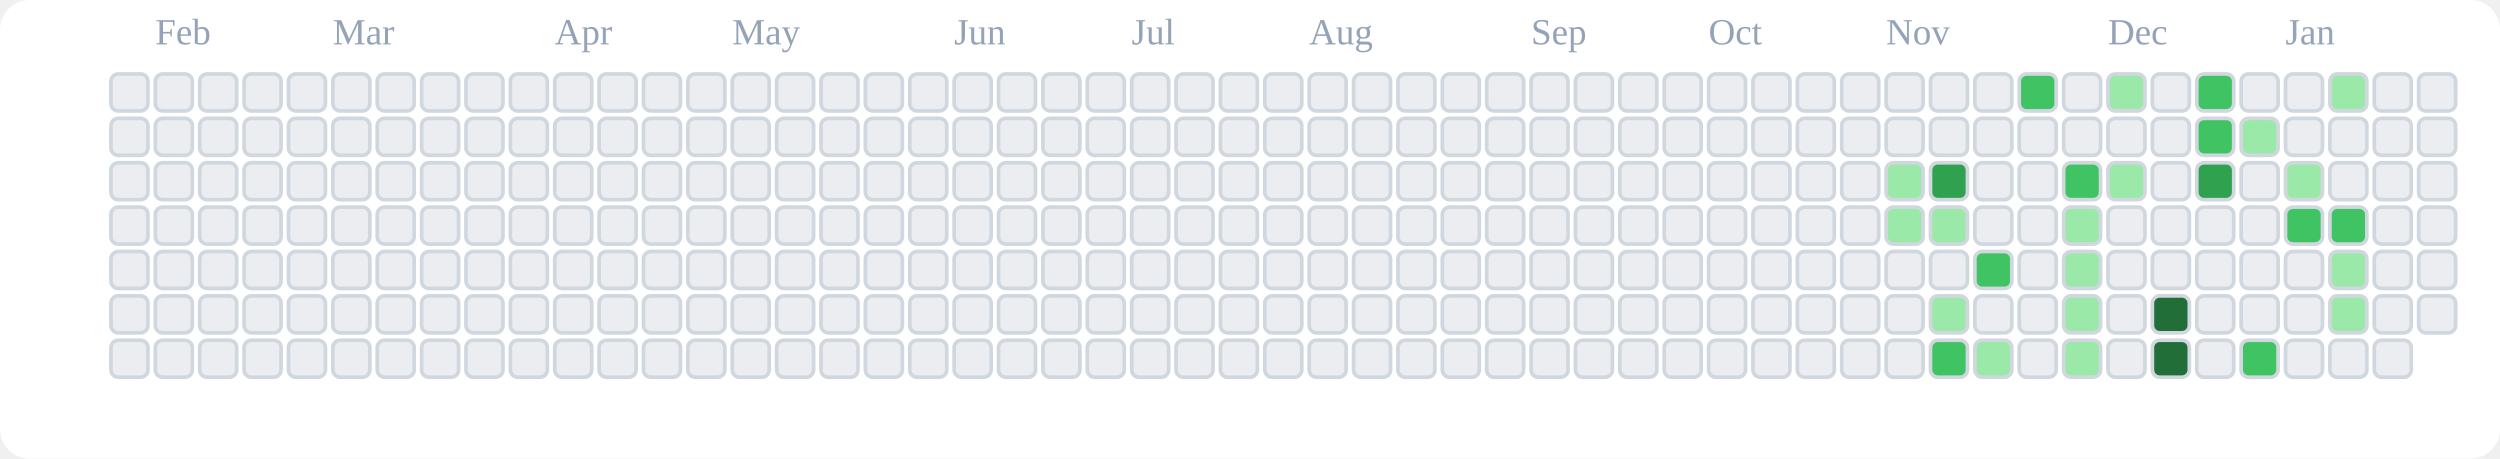
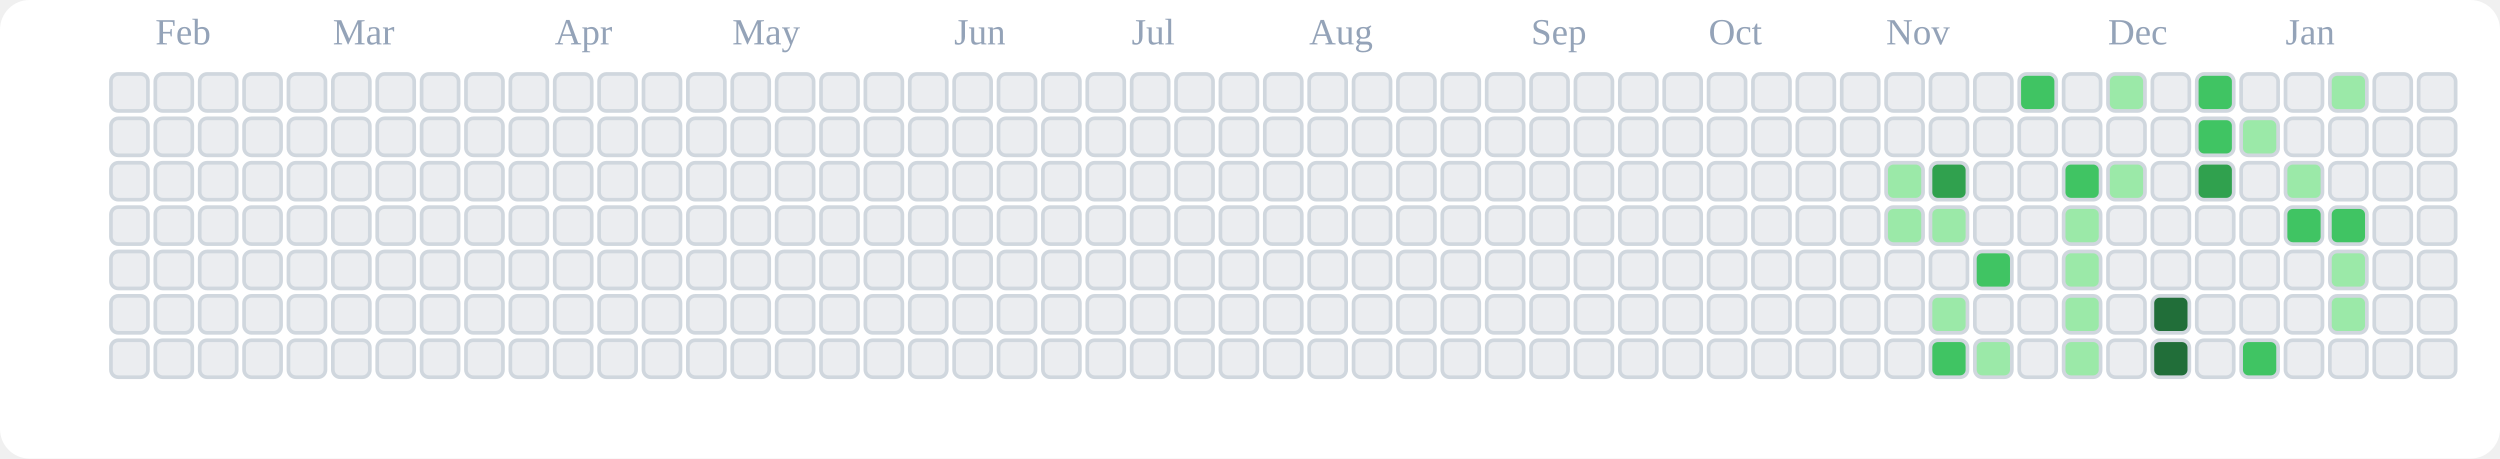
<svg xmlns="http://www.w3.org/2000/svg" viewBox="0 0 676 124" role="img" aria-label="tranhohoangvu Contributions (Light)">
  <rect x="0" y="0" width="676" height="124" fill="#ffffff" rx="8" ry="8" />
  <text x="42" y="12" font-size="10" fill="#94a3b8">Feb</text>
  <text x="90" y="12" font-size="10" fill="#94a3b8">Mar</text>
  <text x="150" y="12" font-size="10" fill="#94a3b8">Apr</text>
  <text x="198" y="12" font-size="10" fill="#94a3b8">May</text>
  <text x="258" y="12" font-size="10" fill="#94a3b8">Jun</text>
  <text x="306" y="12" font-size="10" fill="#94a3b8">Jul</text>
  <text x="354" y="12" font-size="10" fill="#94a3b8">Aug</text>
  <text x="414" y="12" font-size="10" fill="#94a3b8">Sep</text>
  <text x="462" y="12" font-size="10" fill="#94a3b8">Oct</text>
  <text x="510" y="12" font-size="10" fill="#94a3b8">Nov</text>
  <text x="570" y="12" font-size="10" fill="#94a3b8">Dec</text>
  <text x="618" y="12" font-size="10" fill="#94a3b8">Jan</text>
  <rect x="30" y="20" width="10" height="10" rx="2" ry="2" fill="#ebedf0" stroke="#d0d7de" stroke-width="1" />
  <rect x="30" y="32" width="10" height="10" rx="2" ry="2" fill="#ebedf0" stroke="#d0d7de" stroke-width="1" />
  <rect x="30" y="44" width="10" height="10" rx="2" ry="2" fill="#ebedf0" stroke="#d0d7de" stroke-width="1" />
  <rect x="30" y="56" width="10" height="10" rx="2" ry="2" fill="#ebedf0" stroke="#d0d7de" stroke-width="1" />
  <rect x="30" y="68" width="10" height="10" rx="2" ry="2" fill="#ebedf0" stroke="#d0d7de" stroke-width="1" />
  <rect x="30" y="80" width="10" height="10" rx="2" ry="2" fill="#ebedf0" stroke="#d0d7de" stroke-width="1" />
  <rect x="30" y="92" width="10" height="10" rx="2" ry="2" fill="#ebedf0" stroke="#d0d7de" stroke-width="1" />
  <rect x="42" y="20" width="10" height="10" rx="2" ry="2" fill="#ebedf0" stroke="#d0d7de" stroke-width="1" />
  <rect x="42" y="32" width="10" height="10" rx="2" ry="2" fill="#ebedf0" stroke="#d0d7de" stroke-width="1" />
  <rect x="42" y="44" width="10" height="10" rx="2" ry="2" fill="#ebedf0" stroke="#d0d7de" stroke-width="1" />
  <rect x="42" y="56" width="10" height="10" rx="2" ry="2" fill="#ebedf0" stroke="#d0d7de" stroke-width="1" />
  <rect x="42" y="68" width="10" height="10" rx="2" ry="2" fill="#ebedf0" stroke="#d0d7de" stroke-width="1" />
  <rect x="42" y="80" width="10" height="10" rx="2" ry="2" fill="#ebedf0" stroke="#d0d7de" stroke-width="1" />
  <rect x="42" y="92" width="10" height="10" rx="2" ry="2" fill="#ebedf0" stroke="#d0d7de" stroke-width="1" />
  <rect x="54" y="20" width="10" height="10" rx="2" ry="2" fill="#ebedf0" stroke="#d0d7de" stroke-width="1" />
  <rect x="54" y="32" width="10" height="10" rx="2" ry="2" fill="#ebedf0" stroke="#d0d7de" stroke-width="1" />
  <rect x="54" y="44" width="10" height="10" rx="2" ry="2" fill="#ebedf0" stroke="#d0d7de" stroke-width="1" />
  <rect x="54" y="56" width="10" height="10" rx="2" ry="2" fill="#ebedf0" stroke="#d0d7de" stroke-width="1" />
  <rect x="54" y="68" width="10" height="10" rx="2" ry="2" fill="#ebedf0" stroke="#d0d7de" stroke-width="1" />
  <rect x="54" y="80" width="10" height="10" rx="2" ry="2" fill="#ebedf0" stroke="#d0d7de" stroke-width="1" />
  <rect x="54" y="92" width="10" height="10" rx="2" ry="2" fill="#ebedf0" stroke="#d0d7de" stroke-width="1" />
  <rect x="66" y="20" width="10" height="10" rx="2" ry="2" fill="#ebedf0" stroke="#d0d7de" stroke-width="1" />
  <rect x="66" y="32" width="10" height="10" rx="2" ry="2" fill="#ebedf0" stroke="#d0d7de" stroke-width="1" />
  <rect x="66" y="44" width="10" height="10" rx="2" ry="2" fill="#ebedf0" stroke="#d0d7de" stroke-width="1" />
  <rect x="66" y="56" width="10" height="10" rx="2" ry="2" fill="#ebedf0" stroke="#d0d7de" stroke-width="1" />
  <rect x="66" y="68" width="10" height="10" rx="2" ry="2" fill="#ebedf0" stroke="#d0d7de" stroke-width="1" />
  <rect x="66" y="80" width="10" height="10" rx="2" ry="2" fill="#ebedf0" stroke="#d0d7de" stroke-width="1" />
  <rect x="66" y="92" width="10" height="10" rx="2" ry="2" fill="#ebedf0" stroke="#d0d7de" stroke-width="1" />
  <rect x="78" y="20" width="10" height="10" rx="2" ry="2" fill="#ebedf0" stroke="#d0d7de" stroke-width="1" />
  <rect x="78" y="32" width="10" height="10" rx="2" ry="2" fill="#ebedf0" stroke="#d0d7de" stroke-width="1" />
  <rect x="78" y="44" width="10" height="10" rx="2" ry="2" fill="#ebedf0" stroke="#d0d7de" stroke-width="1" />
  <rect x="78" y="56" width="10" height="10" rx="2" ry="2" fill="#ebedf0" stroke="#d0d7de" stroke-width="1" />
  <rect x="78" y="68" width="10" height="10" rx="2" ry="2" fill="#ebedf0" stroke="#d0d7de" stroke-width="1" />
  <rect x="78" y="80" width="10" height="10" rx="2" ry="2" fill="#ebedf0" stroke="#d0d7de" stroke-width="1" />
  <rect x="78" y="92" width="10" height="10" rx="2" ry="2" fill="#ebedf0" stroke="#d0d7de" stroke-width="1" />
  <rect x="90" y="20" width="10" height="10" rx="2" ry="2" fill="#ebedf0" stroke="#d0d7de" stroke-width="1" />
  <rect x="90" y="32" width="10" height="10" rx="2" ry="2" fill="#ebedf0" stroke="#d0d7de" stroke-width="1" />
  <rect x="90" y="44" width="10" height="10" rx="2" ry="2" fill="#ebedf0" stroke="#d0d7de" stroke-width="1" />
  <rect x="90" y="56" width="10" height="10" rx="2" ry="2" fill="#ebedf0" stroke="#d0d7de" stroke-width="1" />
  <rect x="90" y="68" width="10" height="10" rx="2" ry="2" fill="#ebedf0" stroke="#d0d7de" stroke-width="1" />
  <rect x="90" y="80" width="10" height="10" rx="2" ry="2" fill="#ebedf0" stroke="#d0d7de" stroke-width="1" />
  <rect x="90" y="92" width="10" height="10" rx="2" ry="2" fill="#ebedf0" stroke="#d0d7de" stroke-width="1" />
  <rect x="102" y="20" width="10" height="10" rx="2" ry="2" fill="#ebedf0" stroke="#d0d7de" stroke-width="1" />
  <rect x="102" y="32" width="10" height="10" rx="2" ry="2" fill="#ebedf0" stroke="#d0d7de" stroke-width="1" />
  <rect x="102" y="44" width="10" height="10" rx="2" ry="2" fill="#ebedf0" stroke="#d0d7de" stroke-width="1" />
  <rect x="102" y="56" width="10" height="10" rx="2" ry="2" fill="#ebedf0" stroke="#d0d7de" stroke-width="1" />
  <rect x="102" y="68" width="10" height="10" rx="2" ry="2" fill="#ebedf0" stroke="#d0d7de" stroke-width="1" />
  <rect x="102" y="80" width="10" height="10" rx="2" ry="2" fill="#ebedf0" stroke="#d0d7de" stroke-width="1" />
  <rect x="102" y="92" width="10" height="10" rx="2" ry="2" fill="#ebedf0" stroke="#d0d7de" stroke-width="1" />
  <rect x="114" y="20" width="10" height="10" rx="2" ry="2" fill="#ebedf0" stroke="#d0d7de" stroke-width="1" />
  <rect x="114" y="32" width="10" height="10" rx="2" ry="2" fill="#ebedf0" stroke="#d0d7de" stroke-width="1" />
  <rect x="114" y="44" width="10" height="10" rx="2" ry="2" fill="#ebedf0" stroke="#d0d7de" stroke-width="1" />
  <rect x="114" y="56" width="10" height="10" rx="2" ry="2" fill="#ebedf0" stroke="#d0d7de" stroke-width="1" />
  <rect x="114" y="68" width="10" height="10" rx="2" ry="2" fill="#ebedf0" stroke="#d0d7de" stroke-width="1" />
  <rect x="114" y="80" width="10" height="10" rx="2" ry="2" fill="#ebedf0" stroke="#d0d7de" stroke-width="1" />
  <rect x="114" y="92" width="10" height="10" rx="2" ry="2" fill="#ebedf0" stroke="#d0d7de" stroke-width="1" />
  <rect x="126" y="20" width="10" height="10" rx="2" ry="2" fill="#ebedf0" stroke="#d0d7de" stroke-width="1" />
  <rect x="126" y="32" width="10" height="10" rx="2" ry="2" fill="#ebedf0" stroke="#d0d7de" stroke-width="1" />
  <rect x="126" y="44" width="10" height="10" rx="2" ry="2" fill="#ebedf0" stroke="#d0d7de" stroke-width="1" />
  <rect x="126" y="56" width="10" height="10" rx="2" ry="2" fill="#ebedf0" stroke="#d0d7de" stroke-width="1" />
  <rect x="126" y="68" width="10" height="10" rx="2" ry="2" fill="#ebedf0" stroke="#d0d7de" stroke-width="1" />
  <rect x="126" y="80" width="10" height="10" rx="2" ry="2" fill="#ebedf0" stroke="#d0d7de" stroke-width="1" />
  <rect x="126" y="92" width="10" height="10" rx="2" ry="2" fill="#ebedf0" stroke="#d0d7de" stroke-width="1" />
  <rect x="138" y="20" width="10" height="10" rx="2" ry="2" fill="#ebedf0" stroke="#d0d7de" stroke-width="1" />
  <rect x="138" y="32" width="10" height="10" rx="2" ry="2" fill="#ebedf0" stroke="#d0d7de" stroke-width="1" />
  <rect x="138" y="44" width="10" height="10" rx="2" ry="2" fill="#ebedf0" stroke="#d0d7de" stroke-width="1" />
  <rect x="138" y="56" width="10" height="10" rx="2" ry="2" fill="#ebedf0" stroke="#d0d7de" stroke-width="1" />
  <rect x="138" y="68" width="10" height="10" rx="2" ry="2" fill="#ebedf0" stroke="#d0d7de" stroke-width="1" />
  <rect x="138" y="80" width="10" height="10" rx="2" ry="2" fill="#ebedf0" stroke="#d0d7de" stroke-width="1" />
  <rect x="138" y="92" width="10" height="10" rx="2" ry="2" fill="#ebedf0" stroke="#d0d7de" stroke-width="1" />
  <rect x="150" y="20" width="10" height="10" rx="2" ry="2" fill="#ebedf0" stroke="#d0d7de" stroke-width="1" />
  <rect x="150" y="32" width="10" height="10" rx="2" ry="2" fill="#ebedf0" stroke="#d0d7de" stroke-width="1" />
  <rect x="150" y="44" width="10" height="10" rx="2" ry="2" fill="#ebedf0" stroke="#d0d7de" stroke-width="1" />
  <rect x="150" y="56" width="10" height="10" rx="2" ry="2" fill="#ebedf0" stroke="#d0d7de" stroke-width="1" />
  <rect x="150" y="68" width="10" height="10" rx="2" ry="2" fill="#ebedf0" stroke="#d0d7de" stroke-width="1" />
  <rect x="150" y="80" width="10" height="10" rx="2" ry="2" fill="#ebedf0" stroke="#d0d7de" stroke-width="1" />
  <rect x="150" y="92" width="10" height="10" rx="2" ry="2" fill="#ebedf0" stroke="#d0d7de" stroke-width="1" />
  <rect x="162" y="20" width="10" height="10" rx="2" ry="2" fill="#ebedf0" stroke="#d0d7de" stroke-width="1" />
  <rect x="162" y="32" width="10" height="10" rx="2" ry="2" fill="#ebedf0" stroke="#d0d7de" stroke-width="1" />
  <rect x="162" y="44" width="10" height="10" rx="2" ry="2" fill="#ebedf0" stroke="#d0d7de" stroke-width="1" />
  <rect x="162" y="56" width="10" height="10" rx="2" ry="2" fill="#ebedf0" stroke="#d0d7de" stroke-width="1" />
  <rect x="162" y="68" width="10" height="10" rx="2" ry="2" fill="#ebedf0" stroke="#d0d7de" stroke-width="1" />
  <rect x="162" y="80" width="10" height="10" rx="2" ry="2" fill="#ebedf0" stroke="#d0d7de" stroke-width="1" />
  <rect x="162" y="92" width="10" height="10" rx="2" ry="2" fill="#ebedf0" stroke="#d0d7de" stroke-width="1" />
  <rect x="174" y="20" width="10" height="10" rx="2" ry="2" fill="#ebedf0" stroke="#d0d7de" stroke-width="1" />
  <rect x="174" y="32" width="10" height="10" rx="2" ry="2" fill="#ebedf0" stroke="#d0d7de" stroke-width="1" />
  <rect x="174" y="44" width="10" height="10" rx="2" ry="2" fill="#ebedf0" stroke="#d0d7de" stroke-width="1" />
  <rect x="174" y="56" width="10" height="10" rx="2" ry="2" fill="#ebedf0" stroke="#d0d7de" stroke-width="1" />
  <rect x="174" y="68" width="10" height="10" rx="2" ry="2" fill="#ebedf0" stroke="#d0d7de" stroke-width="1" />
  <rect x="174" y="80" width="10" height="10" rx="2" ry="2" fill="#ebedf0" stroke="#d0d7de" stroke-width="1" />
  <rect x="174" y="92" width="10" height="10" rx="2" ry="2" fill="#ebedf0" stroke="#d0d7de" stroke-width="1" />
  <rect x="186" y="20" width="10" height="10" rx="2" ry="2" fill="#ebedf0" stroke="#d0d7de" stroke-width="1" />
  <rect x="186" y="32" width="10" height="10" rx="2" ry="2" fill="#ebedf0" stroke="#d0d7de" stroke-width="1" />
  <rect x="186" y="44" width="10" height="10" rx="2" ry="2" fill="#ebedf0" stroke="#d0d7de" stroke-width="1" />
  <rect x="186" y="56" width="10" height="10" rx="2" ry="2" fill="#ebedf0" stroke="#d0d7de" stroke-width="1" />
  <rect x="186" y="68" width="10" height="10" rx="2" ry="2" fill="#ebedf0" stroke="#d0d7de" stroke-width="1" />
  <rect x="186" y="80" width="10" height="10" rx="2" ry="2" fill="#ebedf0" stroke="#d0d7de" stroke-width="1" />
  <rect x="186" y="92" width="10" height="10" rx="2" ry="2" fill="#ebedf0" stroke="#d0d7de" stroke-width="1" />
  <rect x="198" y="20" width="10" height="10" rx="2" ry="2" fill="#ebedf0" stroke="#d0d7de" stroke-width="1" />
  <rect x="198" y="32" width="10" height="10" rx="2" ry="2" fill="#ebedf0" stroke="#d0d7de" stroke-width="1" />
  <rect x="198" y="44" width="10" height="10" rx="2" ry="2" fill="#ebedf0" stroke="#d0d7de" stroke-width="1" />
  <rect x="198" y="56" width="10" height="10" rx="2" ry="2" fill="#ebedf0" stroke="#d0d7de" stroke-width="1" />
  <rect x="198" y="68" width="10" height="10" rx="2" ry="2" fill="#ebedf0" stroke="#d0d7de" stroke-width="1" />
  <rect x="198" y="80" width="10" height="10" rx="2" ry="2" fill="#ebedf0" stroke="#d0d7de" stroke-width="1" />
  <rect x="198" y="92" width="10" height="10" rx="2" ry="2" fill="#ebedf0" stroke="#d0d7de" stroke-width="1" />
  <rect x="210" y="20" width="10" height="10" rx="2" ry="2" fill="#ebedf0" stroke="#d0d7de" stroke-width="1" />
  <rect x="210" y="32" width="10" height="10" rx="2" ry="2" fill="#ebedf0" stroke="#d0d7de" stroke-width="1" />
  <rect x="210" y="44" width="10" height="10" rx="2" ry="2" fill="#ebedf0" stroke="#d0d7de" stroke-width="1" />
  <rect x="210" y="56" width="10" height="10" rx="2" ry="2" fill="#ebedf0" stroke="#d0d7de" stroke-width="1" />
  <rect x="210" y="68" width="10" height="10" rx="2" ry="2" fill="#ebedf0" stroke="#d0d7de" stroke-width="1" />
  <rect x="210" y="80" width="10" height="10" rx="2" ry="2" fill="#ebedf0" stroke="#d0d7de" stroke-width="1" />
  <rect x="210" y="92" width="10" height="10" rx="2" ry="2" fill="#ebedf0" stroke="#d0d7de" stroke-width="1" />
  <rect x="222" y="20" width="10" height="10" rx="2" ry="2" fill="#ebedf0" stroke="#d0d7de" stroke-width="1" />
  <rect x="222" y="32" width="10" height="10" rx="2" ry="2" fill="#ebedf0" stroke="#d0d7de" stroke-width="1" />
  <rect x="222" y="44" width="10" height="10" rx="2" ry="2" fill="#ebedf0" stroke="#d0d7de" stroke-width="1" />
  <rect x="222" y="56" width="10" height="10" rx="2" ry="2" fill="#ebedf0" stroke="#d0d7de" stroke-width="1" />
  <rect x="222" y="68" width="10" height="10" rx="2" ry="2" fill="#ebedf0" stroke="#d0d7de" stroke-width="1" />
  <rect x="222" y="80" width="10" height="10" rx="2" ry="2" fill="#ebedf0" stroke="#d0d7de" stroke-width="1" />
  <rect x="222" y="92" width="10" height="10" rx="2" ry="2" fill="#ebedf0" stroke="#d0d7de" stroke-width="1" />
  <rect x="234" y="20" width="10" height="10" rx="2" ry="2" fill="#ebedf0" stroke="#d0d7de" stroke-width="1" />
  <rect x="234" y="32" width="10" height="10" rx="2" ry="2" fill="#ebedf0" stroke="#d0d7de" stroke-width="1" />
  <rect x="234" y="44" width="10" height="10" rx="2" ry="2" fill="#ebedf0" stroke="#d0d7de" stroke-width="1" />
  <rect x="234" y="56" width="10" height="10" rx="2" ry="2" fill="#ebedf0" stroke="#d0d7de" stroke-width="1" />
  <rect x="234" y="68" width="10" height="10" rx="2" ry="2" fill="#ebedf0" stroke="#d0d7de" stroke-width="1" />
  <rect x="234" y="80" width="10" height="10" rx="2" ry="2" fill="#ebedf0" stroke="#d0d7de" stroke-width="1" />
  <rect x="234" y="92" width="10" height="10" rx="2" ry="2" fill="#ebedf0" stroke="#d0d7de" stroke-width="1" />
  <rect x="246" y="20" width="10" height="10" rx="2" ry="2" fill="#ebedf0" stroke="#d0d7de" stroke-width="1" />
  <rect x="246" y="32" width="10" height="10" rx="2" ry="2" fill="#ebedf0" stroke="#d0d7de" stroke-width="1" />
  <rect x="246" y="44" width="10" height="10" rx="2" ry="2" fill="#ebedf0" stroke="#d0d7de" stroke-width="1" />
  <rect x="246" y="56" width="10" height="10" rx="2" ry="2" fill="#ebedf0" stroke="#d0d7de" stroke-width="1" />
  <rect x="246" y="68" width="10" height="10" rx="2" ry="2" fill="#ebedf0" stroke="#d0d7de" stroke-width="1" />
  <rect x="246" y="80" width="10" height="10" rx="2" ry="2" fill="#ebedf0" stroke="#d0d7de" stroke-width="1" />
  <rect x="246" y="92" width="10" height="10" rx="2" ry="2" fill="#ebedf0" stroke="#d0d7de" stroke-width="1" />
  <rect x="258" y="20" width="10" height="10" rx="2" ry="2" fill="#ebedf0" stroke="#d0d7de" stroke-width="1" />
  <rect x="258" y="32" width="10" height="10" rx="2" ry="2" fill="#ebedf0" stroke="#d0d7de" stroke-width="1" />
  <rect x="258" y="44" width="10" height="10" rx="2" ry="2" fill="#ebedf0" stroke="#d0d7de" stroke-width="1" />
  <rect x="258" y="56" width="10" height="10" rx="2" ry="2" fill="#ebedf0" stroke="#d0d7de" stroke-width="1" />
  <rect x="258" y="68" width="10" height="10" rx="2" ry="2" fill="#ebedf0" stroke="#d0d7de" stroke-width="1" />
  <rect x="258" y="80" width="10" height="10" rx="2" ry="2" fill="#ebedf0" stroke="#d0d7de" stroke-width="1" />
  <rect x="258" y="92" width="10" height="10" rx="2" ry="2" fill="#ebedf0" stroke="#d0d7de" stroke-width="1" />
  <rect x="270" y="20" width="10" height="10" rx="2" ry="2" fill="#ebedf0" stroke="#d0d7de" stroke-width="1" />
  <rect x="270" y="32" width="10" height="10" rx="2" ry="2" fill="#ebedf0" stroke="#d0d7de" stroke-width="1" />
  <rect x="270" y="44" width="10" height="10" rx="2" ry="2" fill="#ebedf0" stroke="#d0d7de" stroke-width="1" />
  <rect x="270" y="56" width="10" height="10" rx="2" ry="2" fill="#ebedf0" stroke="#d0d7de" stroke-width="1" />
  <rect x="270" y="68" width="10" height="10" rx="2" ry="2" fill="#ebedf0" stroke="#d0d7de" stroke-width="1" />
  <rect x="270" y="80" width="10" height="10" rx="2" ry="2" fill="#ebedf0" stroke="#d0d7de" stroke-width="1" />
  <rect x="270" y="92" width="10" height="10" rx="2" ry="2" fill="#ebedf0" stroke="#d0d7de" stroke-width="1" />
  <rect x="282" y="20" width="10" height="10" rx="2" ry="2" fill="#ebedf0" stroke="#d0d7de" stroke-width="1" />
  <rect x="282" y="32" width="10" height="10" rx="2" ry="2" fill="#ebedf0" stroke="#d0d7de" stroke-width="1" />
  <rect x="282" y="44" width="10" height="10" rx="2" ry="2" fill="#ebedf0" stroke="#d0d7de" stroke-width="1" />
  <rect x="282" y="56" width="10" height="10" rx="2" ry="2" fill="#ebedf0" stroke="#d0d7de" stroke-width="1" />
  <rect x="282" y="68" width="10" height="10" rx="2" ry="2" fill="#ebedf0" stroke="#d0d7de" stroke-width="1" />
  <rect x="282" y="80" width="10" height="10" rx="2" ry="2" fill="#ebedf0" stroke="#d0d7de" stroke-width="1" />
  <rect x="282" y="92" width="10" height="10" rx="2" ry="2" fill="#ebedf0" stroke="#d0d7de" stroke-width="1" />
  <rect x="294" y="20" width="10" height="10" rx="2" ry="2" fill="#ebedf0" stroke="#d0d7de" stroke-width="1" />
  <rect x="294" y="32" width="10" height="10" rx="2" ry="2" fill="#ebedf0" stroke="#d0d7de" stroke-width="1" />
  <rect x="294" y="44" width="10" height="10" rx="2" ry="2" fill="#ebedf0" stroke="#d0d7de" stroke-width="1" />
  <rect x="294" y="56" width="10" height="10" rx="2" ry="2" fill="#ebedf0" stroke="#d0d7de" stroke-width="1" />
  <rect x="294" y="68" width="10" height="10" rx="2" ry="2" fill="#ebedf0" stroke="#d0d7de" stroke-width="1" />
  <rect x="294" y="80" width="10" height="10" rx="2" ry="2" fill="#ebedf0" stroke="#d0d7de" stroke-width="1" />
  <rect x="294" y="92" width="10" height="10" rx="2" ry="2" fill="#ebedf0" stroke="#d0d7de" stroke-width="1" />
  <rect x="306" y="20" width="10" height="10" rx="2" ry="2" fill="#ebedf0" stroke="#d0d7de" stroke-width="1" />
  <rect x="306" y="32" width="10" height="10" rx="2" ry="2" fill="#ebedf0" stroke="#d0d7de" stroke-width="1" />
  <rect x="306" y="44" width="10" height="10" rx="2" ry="2" fill="#ebedf0" stroke="#d0d7de" stroke-width="1" />
  <rect x="306" y="56" width="10" height="10" rx="2" ry="2" fill="#ebedf0" stroke="#d0d7de" stroke-width="1" />
  <rect x="306" y="68" width="10" height="10" rx="2" ry="2" fill="#ebedf0" stroke="#d0d7de" stroke-width="1" />
  <rect x="306" y="80" width="10" height="10" rx="2" ry="2" fill="#ebedf0" stroke="#d0d7de" stroke-width="1" />
  <rect x="306" y="92" width="10" height="10" rx="2" ry="2" fill="#ebedf0" stroke="#d0d7de" stroke-width="1" />
  <rect x="318" y="20" width="10" height="10" rx="2" ry="2" fill="#ebedf0" stroke="#d0d7de" stroke-width="1" />
  <rect x="318" y="32" width="10" height="10" rx="2" ry="2" fill="#ebedf0" stroke="#d0d7de" stroke-width="1" />
  <rect x="318" y="44" width="10" height="10" rx="2" ry="2" fill="#ebedf0" stroke="#d0d7de" stroke-width="1" />
  <rect x="318" y="56" width="10" height="10" rx="2" ry="2" fill="#ebedf0" stroke="#d0d7de" stroke-width="1" />
  <rect x="318" y="68" width="10" height="10" rx="2" ry="2" fill="#ebedf0" stroke="#d0d7de" stroke-width="1" />
  <rect x="318" y="80" width="10" height="10" rx="2" ry="2" fill="#ebedf0" stroke="#d0d7de" stroke-width="1" />
  <rect x="318" y="92" width="10" height="10" rx="2" ry="2" fill="#ebedf0" stroke="#d0d7de" stroke-width="1" />
  <rect x="330" y="20" width="10" height="10" rx="2" ry="2" fill="#ebedf0" stroke="#d0d7de" stroke-width="1" />
  <rect x="330" y="32" width="10" height="10" rx="2" ry="2" fill="#ebedf0" stroke="#d0d7de" stroke-width="1" />
  <rect x="330" y="44" width="10" height="10" rx="2" ry="2" fill="#ebedf0" stroke="#d0d7de" stroke-width="1" />
  <rect x="330" y="56" width="10" height="10" rx="2" ry="2" fill="#ebedf0" stroke="#d0d7de" stroke-width="1" />
  <rect x="330" y="68" width="10" height="10" rx="2" ry="2" fill="#ebedf0" stroke="#d0d7de" stroke-width="1" />
  <rect x="330" y="80" width="10" height="10" rx="2" ry="2" fill="#ebedf0" stroke="#d0d7de" stroke-width="1" />
  <rect x="330" y="92" width="10" height="10" rx="2" ry="2" fill="#ebedf0" stroke="#d0d7de" stroke-width="1" />
  <rect x="342" y="20" width="10" height="10" rx="2" ry="2" fill="#ebedf0" stroke="#d0d7de" stroke-width="1" />
  <rect x="342" y="32" width="10" height="10" rx="2" ry="2" fill="#ebedf0" stroke="#d0d7de" stroke-width="1" />
  <rect x="342" y="44" width="10" height="10" rx="2" ry="2" fill="#ebedf0" stroke="#d0d7de" stroke-width="1" />
  <rect x="342" y="56" width="10" height="10" rx="2" ry="2" fill="#ebedf0" stroke="#d0d7de" stroke-width="1" />
  <rect x="342" y="68" width="10" height="10" rx="2" ry="2" fill="#ebedf0" stroke="#d0d7de" stroke-width="1" />
  <rect x="342" y="80" width="10" height="10" rx="2" ry="2" fill="#ebedf0" stroke="#d0d7de" stroke-width="1" />
  <rect x="342" y="92" width="10" height="10" rx="2" ry="2" fill="#ebedf0" stroke="#d0d7de" stroke-width="1" />
  <rect x="354" y="20" width="10" height="10" rx="2" ry="2" fill="#ebedf0" stroke="#d0d7de" stroke-width="1" />
  <rect x="354" y="32" width="10" height="10" rx="2" ry="2" fill="#ebedf0" stroke="#d0d7de" stroke-width="1" />
  <rect x="354" y="44" width="10" height="10" rx="2" ry="2" fill="#ebedf0" stroke="#d0d7de" stroke-width="1" />
  <rect x="354" y="56" width="10" height="10" rx="2" ry="2" fill="#ebedf0" stroke="#d0d7de" stroke-width="1" />
  <rect x="354" y="68" width="10" height="10" rx="2" ry="2" fill="#ebedf0" stroke="#d0d7de" stroke-width="1" />
  <rect x="354" y="80" width="10" height="10" rx="2" ry="2" fill="#ebedf0" stroke="#d0d7de" stroke-width="1" />
  <rect x="354" y="92" width="10" height="10" rx="2" ry="2" fill="#ebedf0" stroke="#d0d7de" stroke-width="1" />
  <rect x="366" y="20" width="10" height="10" rx="2" ry="2" fill="#ebedf0" stroke="#d0d7de" stroke-width="1" />
  <rect x="366" y="32" width="10" height="10" rx="2" ry="2" fill="#ebedf0" stroke="#d0d7de" stroke-width="1" />
  <rect x="366" y="44" width="10" height="10" rx="2" ry="2" fill="#ebedf0" stroke="#d0d7de" stroke-width="1" />
  <rect x="366" y="56" width="10" height="10" rx="2" ry="2" fill="#ebedf0" stroke="#d0d7de" stroke-width="1" />
  <rect x="366" y="68" width="10" height="10" rx="2" ry="2" fill="#ebedf0" stroke="#d0d7de" stroke-width="1" />
  <rect x="366" y="80" width="10" height="10" rx="2" ry="2" fill="#ebedf0" stroke="#d0d7de" stroke-width="1" />
  <rect x="366" y="92" width="10" height="10" rx="2" ry="2" fill="#ebedf0" stroke="#d0d7de" stroke-width="1" />
  <rect x="378" y="20" width="10" height="10" rx="2" ry="2" fill="#ebedf0" stroke="#d0d7de" stroke-width="1" />
  <rect x="378" y="32" width="10" height="10" rx="2" ry="2" fill="#ebedf0" stroke="#d0d7de" stroke-width="1" />
  <rect x="378" y="44" width="10" height="10" rx="2" ry="2" fill="#ebedf0" stroke="#d0d7de" stroke-width="1" />
  <rect x="378" y="56" width="10" height="10" rx="2" ry="2" fill="#ebedf0" stroke="#d0d7de" stroke-width="1" />
  <rect x="378" y="68" width="10" height="10" rx="2" ry="2" fill="#ebedf0" stroke="#d0d7de" stroke-width="1" />
  <rect x="378" y="80" width="10" height="10" rx="2" ry="2" fill="#ebedf0" stroke="#d0d7de" stroke-width="1" />
  <rect x="378" y="92" width="10" height="10" rx="2" ry="2" fill="#ebedf0" stroke="#d0d7de" stroke-width="1" />
  <rect x="390" y="20" width="10" height="10" rx="2" ry="2" fill="#ebedf0" stroke="#d0d7de" stroke-width="1" />
  <rect x="390" y="32" width="10" height="10" rx="2" ry="2" fill="#ebedf0" stroke="#d0d7de" stroke-width="1" />
  <rect x="390" y="44" width="10" height="10" rx="2" ry="2" fill="#ebedf0" stroke="#d0d7de" stroke-width="1" />
  <rect x="390" y="56" width="10" height="10" rx="2" ry="2" fill="#ebedf0" stroke="#d0d7de" stroke-width="1" />
  <rect x="390" y="68" width="10" height="10" rx="2" ry="2" fill="#ebedf0" stroke="#d0d7de" stroke-width="1" />
  <rect x="390" y="80" width="10" height="10" rx="2" ry="2" fill="#ebedf0" stroke="#d0d7de" stroke-width="1" />
  <rect x="390" y="92" width="10" height="10" rx="2" ry="2" fill="#ebedf0" stroke="#d0d7de" stroke-width="1" />
  <rect x="402" y="20" width="10" height="10" rx="2" ry="2" fill="#ebedf0" stroke="#d0d7de" stroke-width="1" />
  <rect x="402" y="32" width="10" height="10" rx="2" ry="2" fill="#ebedf0" stroke="#d0d7de" stroke-width="1" />
  <rect x="402" y="44" width="10" height="10" rx="2" ry="2" fill="#ebedf0" stroke="#d0d7de" stroke-width="1" />
  <rect x="402" y="56" width="10" height="10" rx="2" ry="2" fill="#ebedf0" stroke="#d0d7de" stroke-width="1" />
  <rect x="402" y="68" width="10" height="10" rx="2" ry="2" fill="#ebedf0" stroke="#d0d7de" stroke-width="1" />
  <rect x="402" y="80" width="10" height="10" rx="2" ry="2" fill="#ebedf0" stroke="#d0d7de" stroke-width="1" />
  <rect x="402" y="92" width="10" height="10" rx="2" ry="2" fill="#ebedf0" stroke="#d0d7de" stroke-width="1" />
  <rect x="414" y="20" width="10" height="10" rx="2" ry="2" fill="#ebedf0" stroke="#d0d7de" stroke-width="1" />
  <rect x="414" y="32" width="10" height="10" rx="2" ry="2" fill="#ebedf0" stroke="#d0d7de" stroke-width="1" />
  <rect x="414" y="44" width="10" height="10" rx="2" ry="2" fill="#ebedf0" stroke="#d0d7de" stroke-width="1" />
  <rect x="414" y="56" width="10" height="10" rx="2" ry="2" fill="#ebedf0" stroke="#d0d7de" stroke-width="1" />
  <rect x="414" y="68" width="10" height="10" rx="2" ry="2" fill="#ebedf0" stroke="#d0d7de" stroke-width="1" />
  <rect x="414" y="80" width="10" height="10" rx="2" ry="2" fill="#ebedf0" stroke="#d0d7de" stroke-width="1" />
  <rect x="414" y="92" width="10" height="10" rx="2" ry="2" fill="#ebedf0" stroke="#d0d7de" stroke-width="1" />
  <rect x="426" y="20" width="10" height="10" rx="2" ry="2" fill="#ebedf0" stroke="#d0d7de" stroke-width="1" />
  <rect x="426" y="32" width="10" height="10" rx="2" ry="2" fill="#ebedf0" stroke="#d0d7de" stroke-width="1" />
  <rect x="426" y="44" width="10" height="10" rx="2" ry="2" fill="#ebedf0" stroke="#d0d7de" stroke-width="1" />
  <rect x="426" y="56" width="10" height="10" rx="2" ry="2" fill="#ebedf0" stroke="#d0d7de" stroke-width="1" />
  <rect x="426" y="68" width="10" height="10" rx="2" ry="2" fill="#ebedf0" stroke="#d0d7de" stroke-width="1" />
  <rect x="426" y="80" width="10" height="10" rx="2" ry="2" fill="#ebedf0" stroke="#d0d7de" stroke-width="1" />
  <rect x="426" y="92" width="10" height="10" rx="2" ry="2" fill="#ebedf0" stroke="#d0d7de" stroke-width="1" />
  <rect x="438" y="20" width="10" height="10" rx="2" ry="2" fill="#ebedf0" stroke="#d0d7de" stroke-width="1" />
  <rect x="438" y="32" width="10" height="10" rx="2" ry="2" fill="#ebedf0" stroke="#d0d7de" stroke-width="1" />
  <rect x="438" y="44" width="10" height="10" rx="2" ry="2" fill="#ebedf0" stroke="#d0d7de" stroke-width="1" />
  <rect x="438" y="56" width="10" height="10" rx="2" ry="2" fill="#ebedf0" stroke="#d0d7de" stroke-width="1" />
  <rect x="438" y="68" width="10" height="10" rx="2" ry="2" fill="#ebedf0" stroke="#d0d7de" stroke-width="1" />
  <rect x="438" y="80" width="10" height="10" rx="2" ry="2" fill="#ebedf0" stroke="#d0d7de" stroke-width="1" />
  <rect x="438" y="92" width="10" height="10" rx="2" ry="2" fill="#ebedf0" stroke="#d0d7de" stroke-width="1" />
  <rect x="450" y="20" width="10" height="10" rx="2" ry="2" fill="#ebedf0" stroke="#d0d7de" stroke-width="1" />
  <rect x="450" y="32" width="10" height="10" rx="2" ry="2" fill="#ebedf0" stroke="#d0d7de" stroke-width="1" />
  <rect x="450" y="44" width="10" height="10" rx="2" ry="2" fill="#ebedf0" stroke="#d0d7de" stroke-width="1" />
  <rect x="450" y="56" width="10" height="10" rx="2" ry="2" fill="#ebedf0" stroke="#d0d7de" stroke-width="1" />
  <rect x="450" y="68" width="10" height="10" rx="2" ry="2" fill="#ebedf0" stroke="#d0d7de" stroke-width="1" />
  <rect x="450" y="80" width="10" height="10" rx="2" ry="2" fill="#ebedf0" stroke="#d0d7de" stroke-width="1" />
  <rect x="450" y="92" width="10" height="10" rx="2" ry="2" fill="#ebedf0" stroke="#d0d7de" stroke-width="1" />
  <rect x="462" y="20" width="10" height="10" rx="2" ry="2" fill="#ebedf0" stroke="#d0d7de" stroke-width="1" />
  <rect x="462" y="32" width="10" height="10" rx="2" ry="2" fill="#ebedf0" stroke="#d0d7de" stroke-width="1" />
  <rect x="462" y="44" width="10" height="10" rx="2" ry="2" fill="#ebedf0" stroke="#d0d7de" stroke-width="1" />
  <rect x="462" y="56" width="10" height="10" rx="2" ry="2" fill="#ebedf0" stroke="#d0d7de" stroke-width="1" />
  <rect x="462" y="68" width="10" height="10" rx="2" ry="2" fill="#ebedf0" stroke="#d0d7de" stroke-width="1" />
  <rect x="462" y="80" width="10" height="10" rx="2" ry="2" fill="#ebedf0" stroke="#d0d7de" stroke-width="1" />
  <rect x="462" y="92" width="10" height="10" rx="2" ry="2" fill="#ebedf0" stroke="#d0d7de" stroke-width="1" />
  <rect x="474" y="20" width="10" height="10" rx="2" ry="2" fill="#ebedf0" stroke="#d0d7de" stroke-width="1" />
  <rect x="474" y="32" width="10" height="10" rx="2" ry="2" fill="#ebedf0" stroke="#d0d7de" stroke-width="1" />
  <rect x="474" y="44" width="10" height="10" rx="2" ry="2" fill="#ebedf0" stroke="#d0d7de" stroke-width="1" />
  <rect x="474" y="56" width="10" height="10" rx="2" ry="2" fill="#ebedf0" stroke="#d0d7de" stroke-width="1" />
  <rect x="474" y="68" width="10" height="10" rx="2" ry="2" fill="#ebedf0" stroke="#d0d7de" stroke-width="1" />
  <rect x="474" y="80" width="10" height="10" rx="2" ry="2" fill="#ebedf0" stroke="#d0d7de" stroke-width="1" />
  <rect x="474" y="92" width="10" height="10" rx="2" ry="2" fill="#ebedf0" stroke="#d0d7de" stroke-width="1" />
  <rect x="486" y="20" width="10" height="10" rx="2" ry="2" fill="#ebedf0" stroke="#d0d7de" stroke-width="1" />
  <rect x="486" y="32" width="10" height="10" rx="2" ry="2" fill="#ebedf0" stroke="#d0d7de" stroke-width="1" />
  <rect x="486" y="44" width="10" height="10" rx="2" ry="2" fill="#ebedf0" stroke="#d0d7de" stroke-width="1" />
  <rect x="486" y="56" width="10" height="10" rx="2" ry="2" fill="#ebedf0" stroke="#d0d7de" stroke-width="1" />
  <rect x="486" y="68" width="10" height="10" rx="2" ry="2" fill="#ebedf0" stroke="#d0d7de" stroke-width="1" />
  <rect x="486" y="80" width="10" height="10" rx="2" ry="2" fill="#ebedf0" stroke="#d0d7de" stroke-width="1" />
  <rect x="486" y="92" width="10" height="10" rx="2" ry="2" fill="#ebedf0" stroke="#d0d7de" stroke-width="1" />
  <rect x="498" y="20" width="10" height="10" rx="2" ry="2" fill="#ebedf0" stroke="#d0d7de" stroke-width="1" />
  <rect x="498" y="32" width="10" height="10" rx="2" ry="2" fill="#ebedf0" stroke="#d0d7de" stroke-width="1" />
  <rect x="498" y="44" width="10" height="10" rx="2" ry="2" fill="#ebedf0" stroke="#d0d7de" stroke-width="1" />
  <rect x="498" y="56" width="10" height="10" rx="2" ry="2" fill="#ebedf0" stroke="#d0d7de" stroke-width="1" />
  <rect x="498" y="68" width="10" height="10" rx="2" ry="2" fill="#ebedf0" stroke="#d0d7de" stroke-width="1" />
  <rect x="498" y="80" width="10" height="10" rx="2" ry="2" fill="#ebedf0" stroke="#d0d7de" stroke-width="1" />
  <rect x="498" y="92" width="10" height="10" rx="2" ry="2" fill="#ebedf0" stroke="#d0d7de" stroke-width="1" />
  <rect x="510" y="20" width="10" height="10" rx="2" ry="2" fill="#ebedf0" stroke="#d0d7de" stroke-width="1" />
  <rect x="510" y="32" width="10" height="10" rx="2" ry="2" fill="#ebedf0" stroke="#d0d7de" stroke-width="1" />
  <rect x="510" y="44" width="10" height="10" rx="2" ry="2" fill="#9be9a8" stroke="#d0d7de" stroke-width="1" />
  <rect x="510" y="56" width="10" height="10" rx="2" ry="2" fill="#9be9a8" stroke="#d0d7de" stroke-width="1" />
  <rect x="510" y="68" width="10" height="10" rx="2" ry="2" fill="#ebedf0" stroke="#d0d7de" stroke-width="1" />
  <rect x="510" y="80" width="10" height="10" rx="2" ry="2" fill="#ebedf0" stroke="#d0d7de" stroke-width="1" />
  <rect x="510" y="92" width="10" height="10" rx="2" ry="2" fill="#ebedf0" stroke="#d0d7de" stroke-width="1" />
  <rect x="522" y="20" width="10" height="10" rx="2" ry="2" fill="#ebedf0" stroke="#d0d7de" stroke-width="1" />
  <rect x="522" y="32" width="10" height="10" rx="2" ry="2" fill="#ebedf0" stroke="#d0d7de" stroke-width="1" />
  <rect x="522" y="44" width="10" height="10" rx="2" ry="2" fill="#30a14e" stroke="#d0d7de" stroke-width="1" />
  <rect x="522" y="56" width="10" height="10" rx="2" ry="2" fill="#9be9a8" stroke="#d0d7de" stroke-width="1" />
  <rect x="522" y="68" width="10" height="10" rx="2" ry="2" fill="#ebedf0" stroke="#d0d7de" stroke-width="1" />
  <rect x="522" y="80" width="10" height="10" rx="2" ry="2" fill="#9be9a8" stroke="#d0d7de" stroke-width="1" />
  <rect x="522" y="92" width="10" height="10" rx="2" ry="2" fill="#40c463" stroke="#d0d7de" stroke-width="1" />
  <rect x="534" y="20" width="10" height="10" rx="2" ry="2" fill="#ebedf0" stroke="#d0d7de" stroke-width="1" />
  <rect x="534" y="32" width="10" height="10" rx="2" ry="2" fill="#ebedf0" stroke="#d0d7de" stroke-width="1" />
  <rect x="534" y="44" width="10" height="10" rx="2" ry="2" fill="#ebedf0" stroke="#d0d7de" stroke-width="1" />
  <rect x="534" y="56" width="10" height="10" rx="2" ry="2" fill="#ebedf0" stroke="#d0d7de" stroke-width="1" />
  <rect x="534" y="68" width="10" height="10" rx="2" ry="2" fill="#40c463" stroke="#d0d7de" stroke-width="1" />
  <rect x="534" y="80" width="10" height="10" rx="2" ry="2" fill="#ebedf0" stroke="#d0d7de" stroke-width="1" />
  <rect x="534" y="92" width="10" height="10" rx="2" ry="2" fill="#9be9a8" stroke="#d0d7de" stroke-width="1" />
  <rect x="546" y="20" width="10" height="10" rx="2" ry="2" fill="#40c463" stroke="#d0d7de" stroke-width="1" />
  <rect x="546" y="32" width="10" height="10" rx="2" ry="2" fill="#ebedf0" stroke="#d0d7de" stroke-width="1" />
  <rect x="546" y="44" width="10" height="10" rx="2" ry="2" fill="#ebedf0" stroke="#d0d7de" stroke-width="1" />
  <rect x="546" y="56" width="10" height="10" rx="2" ry="2" fill="#ebedf0" stroke="#d0d7de" stroke-width="1" />
  <rect x="546" y="68" width="10" height="10" rx="2" ry="2" fill="#ebedf0" stroke="#d0d7de" stroke-width="1" />
  <rect x="546" y="80" width="10" height="10" rx="2" ry="2" fill="#ebedf0" stroke="#d0d7de" stroke-width="1" />
  <rect x="546" y="92" width="10" height="10" rx="2" ry="2" fill="#ebedf0" stroke="#d0d7de" stroke-width="1" />
  <rect x="558" y="20" width="10" height="10" rx="2" ry="2" fill="#ebedf0" stroke="#d0d7de" stroke-width="1" />
  <rect x="558" y="32" width="10" height="10" rx="2" ry="2" fill="#ebedf0" stroke="#d0d7de" stroke-width="1" />
  <rect x="558" y="44" width="10" height="10" rx="2" ry="2" fill="#40c463" stroke="#d0d7de" stroke-width="1" />
  <rect x="558" y="56" width="10" height="10" rx="2" ry="2" fill="#9be9a8" stroke="#d0d7de" stroke-width="1" />
  <rect x="558" y="68" width="10" height="10" rx="2" ry="2" fill="#9be9a8" stroke="#d0d7de" stroke-width="1" />
  <rect x="558" y="80" width="10" height="10" rx="2" ry="2" fill="#9be9a8" stroke="#d0d7de" stroke-width="1" />
  <rect x="558" y="92" width="10" height="10" rx="2" ry="2" fill="#9be9a8" stroke="#d0d7de" stroke-width="1" />
  <rect x="570" y="20" width="10" height="10" rx="2" ry="2" fill="#9be9a8" stroke="#d0d7de" stroke-width="1" />
  <rect x="570" y="32" width="10" height="10" rx="2" ry="2" fill="#ebedf0" stroke="#d0d7de" stroke-width="1" />
  <rect x="570" y="44" width="10" height="10" rx="2" ry="2" fill="#9be9a8" stroke="#d0d7de" stroke-width="1" />
  <rect x="570" y="56" width="10" height="10" rx="2" ry="2" fill="#ebedf0" stroke="#d0d7de" stroke-width="1" />
  <rect x="570" y="68" width="10" height="10" rx="2" ry="2" fill="#ebedf0" stroke="#d0d7de" stroke-width="1" />
  <rect x="570" y="80" width="10" height="10" rx="2" ry="2" fill="#ebedf0" stroke="#d0d7de" stroke-width="1" />
  <rect x="570" y="92" width="10" height="10" rx="2" ry="2" fill="#ebedf0" stroke="#d0d7de" stroke-width="1" />
  <rect x="582" y="20" width="10" height="10" rx="2" ry="2" fill="#ebedf0" stroke="#d0d7de" stroke-width="1" />
  <rect x="582" y="32" width="10" height="10" rx="2" ry="2" fill="#ebedf0" stroke="#d0d7de" stroke-width="1" />
  <rect x="582" y="44" width="10" height="10" rx="2" ry="2" fill="#ebedf0" stroke="#d0d7de" stroke-width="1" />
  <rect x="582" y="56" width="10" height="10" rx="2" ry="2" fill="#ebedf0" stroke="#d0d7de" stroke-width="1" />
  <rect x="582" y="68" width="10" height="10" rx="2" ry="2" fill="#ebedf0" stroke="#d0d7de" stroke-width="1" />
  <rect x="582" y="80" width="10" height="10" rx="2" ry="2" fill="#216e39" stroke="#d0d7de" stroke-width="1" />
  <rect x="582" y="92" width="10" height="10" rx="2" ry="2" fill="#216e39" stroke="#d0d7de" stroke-width="1" />
  <rect x="594" y="20" width="10" height="10" rx="2" ry="2" fill="#40c463" stroke="#d0d7de" stroke-width="1" />
  <rect x="594" y="32" width="10" height="10" rx="2" ry="2" fill="#40c463" stroke="#d0d7de" stroke-width="1" />
  <rect x="594" y="44" width="10" height="10" rx="2" ry="2" fill="#30a14e" stroke="#d0d7de" stroke-width="1" />
  <rect x="594" y="56" width="10" height="10" rx="2" ry="2" fill="#ebedf0" stroke="#d0d7de" stroke-width="1" />
  <rect x="594" y="68" width="10" height="10" rx="2" ry="2" fill="#ebedf0" stroke="#d0d7de" stroke-width="1" />
  <rect x="594" y="80" width="10" height="10" rx="2" ry="2" fill="#ebedf0" stroke="#d0d7de" stroke-width="1" />
  <rect x="594" y="92" width="10" height="10" rx="2" ry="2" fill="#ebedf0" stroke="#d0d7de" stroke-width="1" />
  <rect x="606" y="20" width="10" height="10" rx="2" ry="2" fill="#ebedf0" stroke="#d0d7de" stroke-width="1" />
  <rect x="606" y="32" width="10" height="10" rx="2" ry="2" fill="#9be9a8" stroke="#d0d7de" stroke-width="1" />
  <rect x="606" y="44" width="10" height="10" rx="2" ry="2" fill="#ebedf0" stroke="#d0d7de" stroke-width="1" />
  <rect x="606" y="56" width="10" height="10" rx="2" ry="2" fill="#ebedf0" stroke="#d0d7de" stroke-width="1" />
  <rect x="606" y="68" width="10" height="10" rx="2" ry="2" fill="#ebedf0" stroke="#d0d7de" stroke-width="1" />
  <rect x="606" y="80" width="10" height="10" rx="2" ry="2" fill="#ebedf0" stroke="#d0d7de" stroke-width="1" />
  <rect x="606" y="92" width="10" height="10" rx="2" ry="2" fill="#40c463" stroke="#d0d7de" stroke-width="1" />
  <rect x="618" y="20" width="10" height="10" rx="2" ry="2" fill="#ebedf0" stroke="#d0d7de" stroke-width="1" />
  <rect x="618" y="32" width="10" height="10" rx="2" ry="2" fill="#ebedf0" stroke="#d0d7de" stroke-width="1" />
  <rect x="618" y="44" width="10" height="10" rx="2" ry="2" fill="#9be9a8" stroke="#d0d7de" stroke-width="1" />
  <rect x="618" y="56" width="10" height="10" rx="2" ry="2" fill="#40c463" stroke="#d0d7de" stroke-width="1" />
  <rect x="618" y="68" width="10" height="10" rx="2" ry="2" fill="#ebedf0" stroke="#d0d7de" stroke-width="1" />
  <rect x="618" y="80" width="10" height="10" rx="2" ry="2" fill="#ebedf0" stroke="#d0d7de" stroke-width="1" />
  <rect x="618" y="92" width="10" height="10" rx="2" ry="2" fill="#ebedf0" stroke="#d0d7de" stroke-width="1" />
  <rect x="630" y="20" width="10" height="10" rx="2" ry="2" fill="#9be9a8" stroke="#d0d7de" stroke-width="1" />
  <rect x="630" y="32" width="10" height="10" rx="2" ry="2" fill="#ebedf0" stroke="#d0d7de" stroke-width="1" />
  <rect x="630" y="44" width="10" height="10" rx="2" ry="2" fill="#ebedf0" stroke="#d0d7de" stroke-width="1" />
  <rect x="630" y="56" width="10" height="10" rx="2" ry="2" fill="#40c463" stroke="#d0d7de" stroke-width="1" />
  <rect x="630" y="68" width="10" height="10" rx="2" ry="2" fill="#9be9a8" stroke="#d0d7de" stroke-width="1" />
  <rect x="630" y="80" width="10" height="10" rx="2" ry="2" fill="#9be9a8" stroke="#d0d7de" stroke-width="1" />
  <rect x="630" y="92" width="10" height="10" rx="2" ry="2" fill="#ebedf0" stroke="#d0d7de" stroke-width="1" />
  <rect x="642" y="20" width="10" height="10" rx="2" ry="2" fill="#ebedf0" stroke="#d0d7de" stroke-width="1" />
  <rect x="642" y="32" width="10" height="10" rx="2" ry="2" fill="#ebedf0" stroke="#d0d7de" stroke-width="1" />
  <rect x="642" y="44" width="10" height="10" rx="2" ry="2" fill="#ebedf0" stroke="#d0d7de" stroke-width="1" />
  <rect x="642" y="56" width="10" height="10" rx="2" ry="2" fill="#ebedf0" stroke="#d0d7de" stroke-width="1" />
  <rect x="642" y="68" width="10" height="10" rx="2" ry="2" fill="#ebedf0" stroke="#d0d7de" stroke-width="1" />
  <rect x="642" y="80" width="10" height="10" rx="2" ry="2" fill="#ebedf0" stroke="#d0d7de" stroke-width="1" />
  <rect x="642" y="92" width="10" height="10" rx="2" ry="2" fill="#ebedf0" stroke="#d0d7de" stroke-width="1" />
  <rect x="654" y="20" width="10" height="10" rx="2" ry="2" fill="#ebedf0" stroke="#d0d7de" stroke-width="1" />
  <rect x="654" y="32" width="10" height="10" rx="2" ry="2" fill="#ebedf0" stroke="#d0d7de" stroke-width="1" />
  <rect x="654" y="44" width="10" height="10" rx="2" ry="2" fill="#ebedf0" stroke="#d0d7de" stroke-width="1" />
  <rect x="654" y="56" width="10" height="10" rx="2" ry="2" fill="#ebedf0" stroke="#d0d7de" stroke-width="1" />
  <rect x="654" y="68" width="10" height="10" rx="2" ry="2" fill="#ebedf0" stroke="#d0d7de" stroke-width="1" />
  <rect x="654" y="80" width="10" height="10" rx="2" ry="2" fill="#ebedf0" stroke="#d0d7de" stroke-width="1" />
+   <rect x="654" y="92" width="10" height="10" rx="2" ry="2" fill="#ebedf0" stroke="#d0d7de" stroke-width="1" />
</svg>
